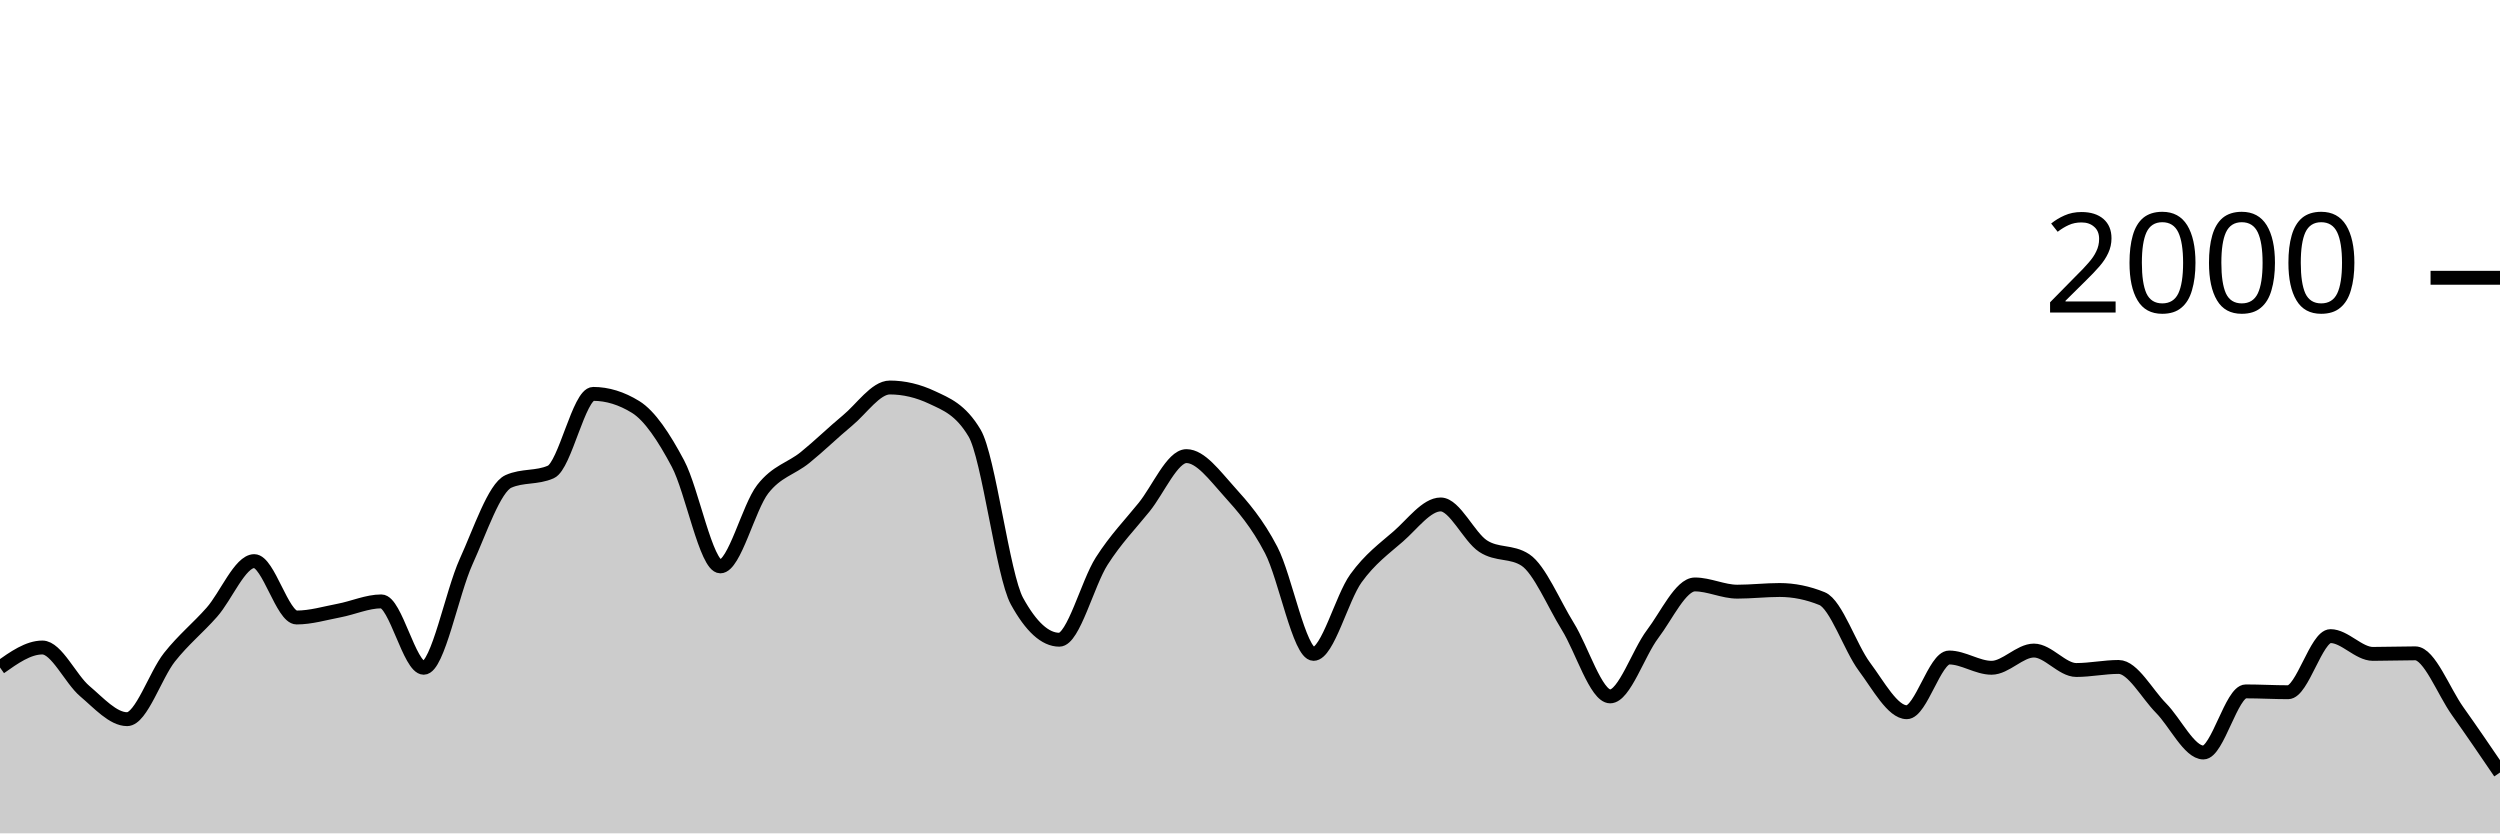
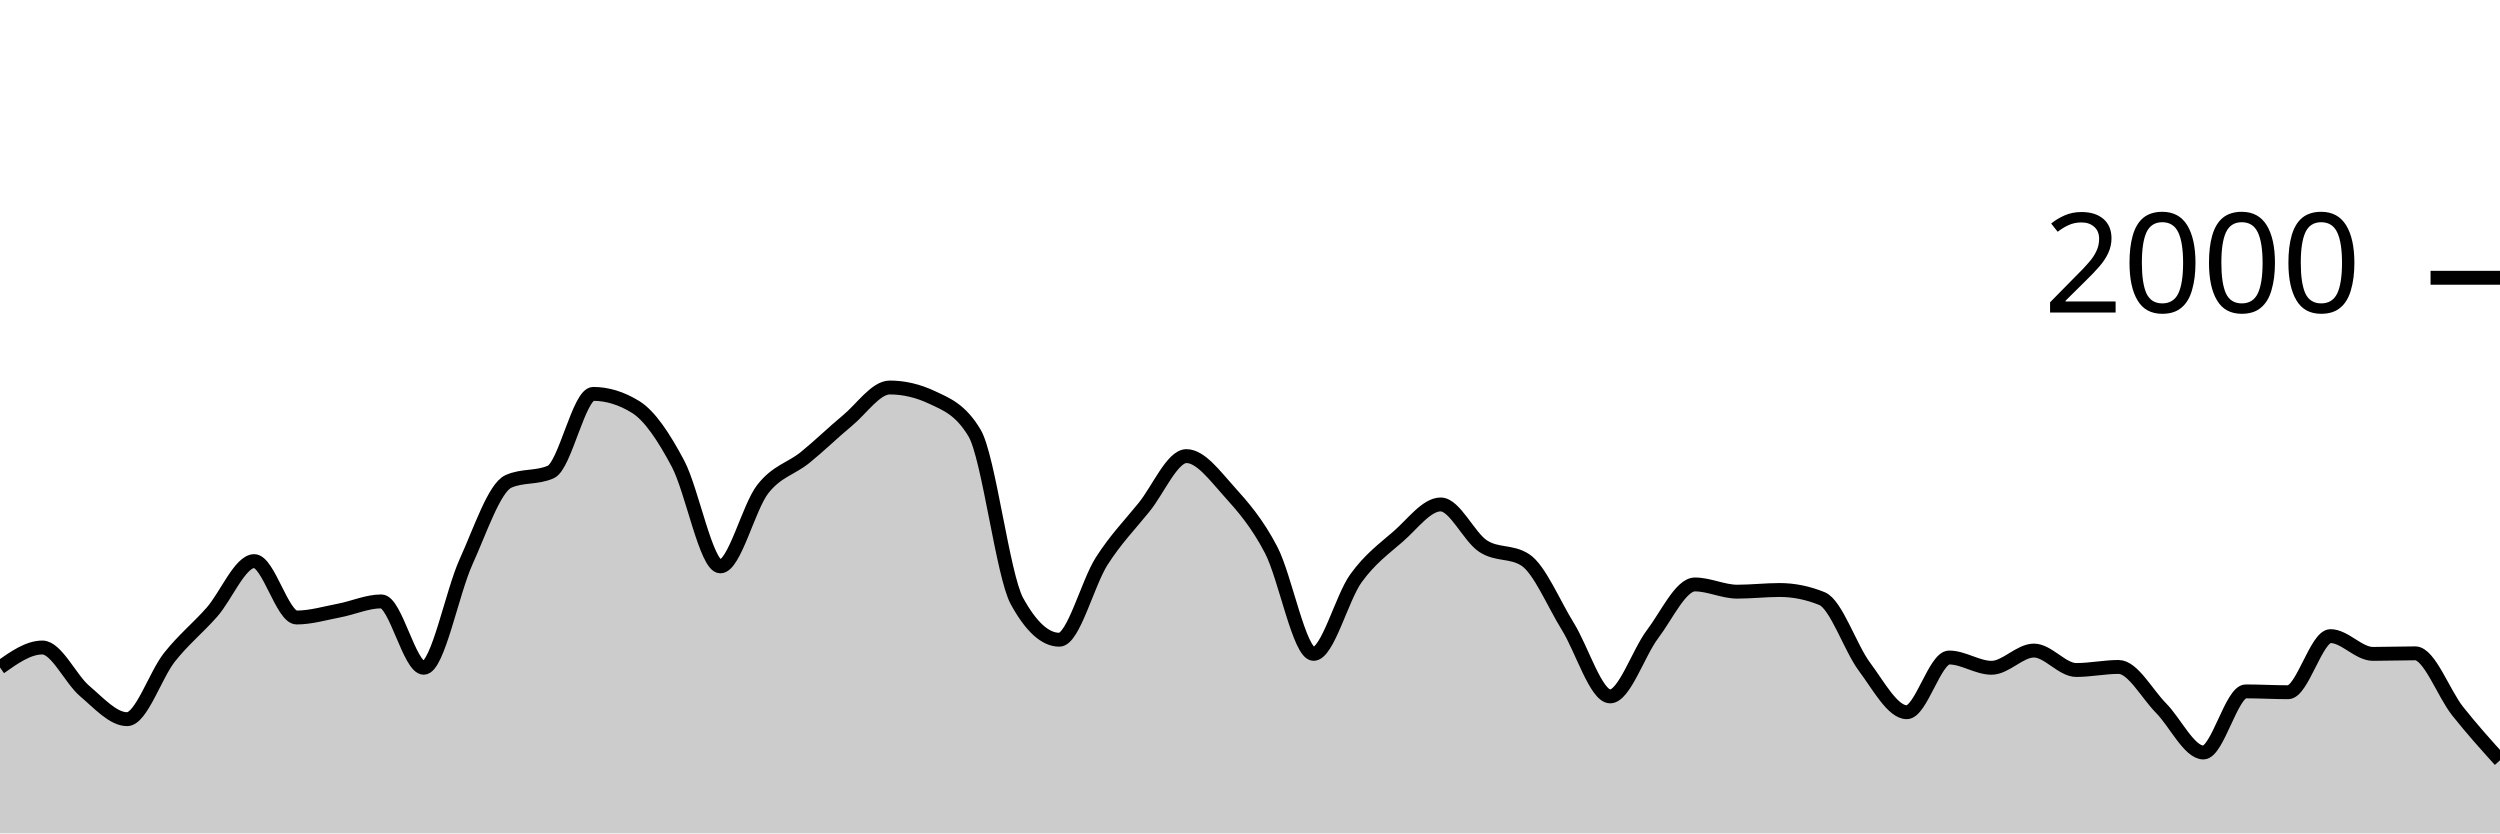
<svg xmlns="http://www.w3.org/2000/svg" viewBox="0 0 180 60">
  <g transform="translate(0,20)">
-     <path class="area" fill="rgba(0, 0, 0, 0.2)" d="M0,28.06C1.017,27.34,2.034,26.62,3.051,26.62C4.068,26.62,5.085,28.9,6.102,29.76C7.119,30.62,8.136,31.78,9.153,31.78C10.169,31.78,11.186,28.603,12.203,27.32C13.22,26.037,14.237,25.233,15.254,24.08C16.271,22.927,17.288,20.4,18.305,20.4C19.322,20.4,20.339,24.46,21.356,24.46C22.373,24.46,23.39,24.153,24.407,23.96C25.424,23.767,26.441,23.3,27.458,23.3C28.475,23.3,29.492,28.08,30.508,28.08C31.525,28.08,32.542,22.677,33.559,20.44C34.576,18.203,35.593,15.113,36.61,14.66C37.627,14.207,38.644,14.433,39.661,13.98C40.678,13.527,41.695,8.36,42.712,8.36C43.729,8.36,44.746,8.673,45.763,9.3C46.78,9.927,47.797,11.467,48.814,13.38C49.831,15.293,50.847,20.78,51.864,20.78C52.881,20.78,53.898,16.527,54.915,15.22C55.932,13.913,56.949,13.763,57.966,12.94C58.983,12.117,60,11.12,61.017,10.28C62.034,9.44,63.051,7.9,64.068,7.9C65.085,7.9,66.102,8.14,67.119,8.62C68.136,9.1,69.153,9.473,70.169,11.18C71.186,12.887,72.203,21.427,73.22,23.28C74.237,25.133,75.254,26.06,76.271,26.06C77.288,26.06,78.305,21.99,79.322,20.4C80.339,18.81,81.356,17.78,82.373,16.52C83.39,15.26,84.407,12.84,85.424,12.84C86.441,12.84,87.458,14.233,88.475,15.36C89.492,16.487,90.508,17.647,91.525,19.6C92.542,21.553,93.559,27.08,94.576,27.08C95.593,27.08,96.61,23.05,97.627,21.64C98.644,20.23,99.661,19.507,100.678,18.62C101.695,17.733,102.712,16.32,103.729,16.32C104.746,16.32,105.763,18.653,106.78,19.32C107.797,19.987,108.814,19.653,109.831,20.32C110.847,20.987,111.864,23.463,112.881,25.1C113.898,26.737,114.915,30.14,115.932,30.14C116.949,30.14,117.966,27.003,118.983,25.66C120,24.317,121.017,22.08,122.034,22.08C123.051,22.08,124.068,22.6,125.085,22.6C126.102,22.6,127.119,22.48,128.136,22.48C129.153,22.48,130.169,22.687,131.186,23.1C132.203,23.513,133.22,26.637,134.237,28C135.254,29.363,136.271,31.28,137.288,31.28C138.305,31.28,139.322,27.34,140.339,27.34C141.356,27.34,142.373,28.08,143.39,28.08C144.407,28.08,145.424,26.84,146.441,26.84C147.458,26.84,148.475,28.24,149.492,28.24C150.508,28.24,151.525,28.02,152.542,28.02C153.559,28.02,154.576,29.953,155.593,30.98C156.61,32.007,157.627,34.18,158.644,34.18C159.661,34.18,160.678,29.78,161.695,29.78C162.712,29.78,163.729,29.84,164.746,29.84C165.763,29.84,166.78,25.8,167.797,25.8C168.814,25.8,169.831,27.08,170.847,27.08C171.864,27.08,172.881,27.04,173.898,27.04C174.915,27.04,175.932,29.77,176.949,31.2C177.966,32.63,178.983,34.125,180,35.62L180,40C178.983,40,177.966,40,176.949,40C175.932,40,174.915,40,173.898,40C172.881,40,171.864,40,170.847,40C169.831,40,168.814,40,167.797,40C166.78,40,165.763,40,164.746,40C163.729,40,162.712,40,161.695,40C160.678,40,159.661,40,158.644,40C157.627,40,156.61,40,155.593,40C154.576,40,153.559,40,152.542,40C151.525,40,150.508,40,149.492,40C148.475,40,147.458,40,146.441,40C145.424,40,144.407,40,143.39,40C142.373,40,141.356,40,140.339,40C139.322,40,138.305,40,137.288,40C136.271,40,135.254,40,134.237,40C133.22,40,132.203,40,131.186,40C130.169,40,129.153,40,128.136,40C127.119,40,126.102,40,125.085,40C124.068,40,123.051,40,122.034,40C121.017,40,120,40,118.983,40C117.966,40,116.949,40,115.932,40C114.915,40,113.898,40,112.881,40C111.864,40,110.847,40,109.831,40C108.814,40,107.797,40,106.78,40C105.763,40,104.746,40,103.729,40C102.712,40,101.695,40,100.678,40C99.661,40,98.644,40,97.627,40C96.61,40,95.593,40,94.576,40C93.559,40,92.542,40,91.525,40C90.508,40,89.492,40,88.475,40C87.458,40,86.441,40,85.424,40C84.407,40,83.39,40,82.373,40C81.356,40,80.339,40,79.322,40C78.305,40,77.288,40,76.271,40C75.254,40,74.237,40,73.22,40C72.203,40,71.186,40,70.169,40C69.153,40,68.136,40,67.119,40C66.102,40,65.085,40,64.068,40C63.051,40,62.034,40,61.017,40C60,40,58.983,40,57.966,40C56.949,40,55.932,40,54.915,40C53.898,40,52.881,40,51.864,40C50.847,40,49.831,40,48.814,40C47.797,40,46.78,40,45.763,40C44.746,40,43.729,40,42.712,40C41.695,40,40.678,40,39.661,40C38.644,40,37.627,40,36.61,40C35.593,40,34.576,40,33.559,40C32.542,40,31.525,40,30.508,40C29.492,40,28.475,40,27.458,40C26.441,40,25.424,40,24.407,40C23.39,40,22.373,40,21.356,40C20.339,40,19.322,40,18.305,40C17.288,40,16.271,40,15.254,40C14.237,40,13.22,40,12.203,40C11.186,40,10.169,40,9.153,40C8.136,40,7.119,40,6.102,40C5.085,40,4.068,40,3.051,40C2.034,40,1.017,40,0,40Z" />
-     <path class="line" stroke="black" fill="none" d="M0,28.06C1.017,27.34,2.034,26.62,3.051,26.62C4.068,26.62,5.085,28.9,6.102,29.76C7.119,30.62,8.136,31.78,9.153,31.78C10.169,31.78,11.186,28.603,12.203,27.32C13.22,26.037,14.237,25.233,15.254,24.08C16.271,22.927,17.288,20.4,18.305,20.4C19.322,20.4,20.339,24.46,21.356,24.46C22.373,24.46,23.39,24.153,24.407,23.96C25.424,23.767,26.441,23.3,27.458,23.3C28.475,23.3,29.492,28.08,30.508,28.08C31.525,28.08,32.542,22.677,33.559,20.44C34.576,18.203,35.593,15.113,36.61,14.66C37.627,14.207,38.644,14.433,39.661,13.98C40.678,13.527,41.695,8.36,42.712,8.36C43.729,8.36,44.746,8.673,45.763,9.3C46.78,9.927,47.797,11.467,48.814,13.38C49.831,15.293,50.847,20.78,51.864,20.78C52.881,20.78,53.898,16.527,54.915,15.22C55.932,13.913,56.949,13.763,57.966,12.94C58.983,12.117,60,11.12,61.017,10.28C62.034,9.44,63.051,7.9,64.068,7.9C65.085,7.9,66.102,8.14,67.119,8.62C68.136,9.1,69.153,9.473,70.169,11.18C71.186,12.887,72.203,21.427,73.22,23.28C74.237,25.133,75.254,26.06,76.271,26.06C77.288,26.06,78.305,21.99,79.322,20.4C80.339,18.81,81.356,17.78,82.373,16.52C83.39,15.26,84.407,12.84,85.424,12.84C86.441,12.84,87.458,14.233,88.475,15.36C89.492,16.487,90.508,17.647,91.525,19.6C92.542,21.553,93.559,27.08,94.576,27.08C95.593,27.08,96.61,23.05,97.627,21.64C98.644,20.23,99.661,19.507,100.678,18.62C101.695,17.733,102.712,16.32,103.729,16.32C104.746,16.32,105.763,18.653,106.78,19.32C107.797,19.987,108.814,19.653,109.831,20.32C110.847,20.987,111.864,23.463,112.881,25.1C113.898,26.737,114.915,30.14,115.932,30.14C116.949,30.14,117.966,27.003,118.983,25.66C120,24.317,121.017,22.08,122.034,22.08C123.051,22.08,124.068,22.6,125.085,22.6C126.102,22.6,127.119,22.48,128.136,22.48C129.153,22.48,130.169,22.687,131.186,23.1C132.203,23.513,133.22,26.637,134.237,28C135.254,29.363,136.271,31.28,137.288,31.28C138.305,31.28,139.322,27.34,140.339,27.34C141.356,27.34,142.373,28.08,143.39,28.08C144.407,28.08,145.424,26.84,146.441,26.84C147.458,26.84,148.475,28.24,149.492,28.24C150.508,28.24,151.525,28.02,152.542,28.02C153.559,28.02,154.576,29.953,155.593,30.98C156.61,32.007,157.627,34.18,158.644,34.18C159.661,34.18,160.678,29.78,161.695,29.78C162.712,29.78,163.729,29.84,164.746,29.84C165.763,29.84,166.78,25.8,167.797,25.8C168.814,25.8,169.831,27.08,170.847,27.08C171.864,27.08,172.881,27.04,173.898,27.04C174.915,27.04,175.932,29.77,176.949,31.2C177.966,32.63,178.983,34.125,180,35.62" />
+     <path class="area" fill="rgba(0, 0, 0, 0.2)" d="M0,28.06C1.017,27.34,2.034,26.62,3.051,26.62C4.068,26.62,5.085,28.9,6.102,29.76C7.119,30.62,8.136,31.78,9.153,31.78C10.169,31.78,11.186,28.603,12.203,27.32C13.22,26.037,14.237,25.233,15.254,24.08C16.271,22.927,17.288,20.4,18.305,20.4C19.322,20.4,20.339,24.46,21.356,24.46C22.373,24.46,23.39,24.153,24.407,23.96C25.424,23.767,26.441,23.3,27.458,23.3C28.475,23.3,29.492,28.08,30.508,28.08C31.525,28.08,32.542,22.677,33.559,20.44C34.576,18.203,35.593,15.113,36.61,14.66C37.627,14.207,38.644,14.433,39.661,13.98C40.678,13.527,41.695,8.36,42.712,8.36C43.729,8.36,44.746,8.673,45.763,9.3C46.78,9.927,47.797,11.467,48.814,13.38C49.831,15.293,50.847,20.78,51.864,20.78C52.881,20.78,53.898,16.527,54.915,15.22C55.932,13.913,56.949,13.763,57.966,12.94C58.983,12.117,60,11.12,61.017,10.28C62.034,9.44,63.051,7.9,64.068,7.9C65.085,7.9,66.102,8.14,67.119,8.62C68.136,9.1,69.153,9.473,70.169,11.18C71.186,12.887,72.203,21.427,73.22,23.28C74.237,25.133,75.254,26.06,76.271,26.06C77.288,26.06,78.305,21.99,79.322,20.4C80.339,18.81,81.356,17.78,82.373,16.52C83.39,15.26,84.407,12.84,85.424,12.84C86.441,12.84,87.458,14.233,88.475,15.36C89.492,16.487,90.508,17.647,91.525,19.6C92.542,21.553,93.559,27.08,94.576,27.08C95.593,27.08,96.61,23.05,97.627,21.64C98.644,20.23,99.661,19.507,100.678,18.62C101.695,17.733,102.712,16.32,103.729,16.32C104.746,16.32,105.763,18.653,106.78,19.32C107.797,19.987,108.814,19.653,109.831,20.32C110.847,20.987,111.864,23.463,112.881,25.1C113.898,26.737,114.915,30.14,115.932,30.14C116.949,30.14,117.966,27.003,118.983,25.66C120,24.317,121.017,22.08,122.034,22.08C123.051,22.08,124.068,22.6,125.085,22.6C126.102,22.6,127.119,22.48,128.136,22.48C129.153,22.48,130.169,22.687,131.186,23.1C132.203,23.513,133.22,26.637,134.237,28C135.254,29.363,136.271,31.28,137.288,31.28C138.305,31.28,139.322,27.34,140.339,27.34C141.356,27.34,142.373,28.08,143.39,28.08C144.407,28.08,145.424,26.84,146.441,26.84C147.458,26.84,148.475,28.24,149.492,28.24C150.508,28.24,151.525,28.02,152.542,28.02C153.559,28.02,154.576,29.953,155.593,30.98C156.61,32.007,157.627,34.18,158.644,34.18C159.661,34.18,160.678,29.78,161.695,29.78C162.712,29.78,163.729,29.84,164.746,29.84C165.763,29.84,166.78,25.8,167.797,25.8C168.814,25.8,169.831,27.08,170.847,27.08C171.864,27.08,172.881,27.04,173.898,27.04C174.915,27.04,175.932,29.917,176.949,31.2C177.966,32.483,178.983,33.612,180,34.74L180,40C178.983,40,177.966,40,176.949,40C175.932,40,174.915,40,173.898,40C172.881,40,171.864,40,170.847,40C169.831,40,168.814,40,167.797,40C166.78,40,165.763,40,164.746,40C163.729,40,162.712,40,161.695,40C160.678,40,159.661,40,158.644,40C157.627,40,156.61,40,155.593,40C154.576,40,153.559,40,152.542,40C151.525,40,150.508,40,149.492,40C148.475,40,147.458,40,146.441,40C145.424,40,144.407,40,143.39,40C142.373,40,141.356,40,140.339,40C139.322,40,138.305,40,137.288,40C136.271,40,135.254,40,134.237,40C133.22,40,132.203,40,131.186,40C130.169,40,129.153,40,128.136,40C127.119,40,126.102,40,125.085,40C124.068,40,123.051,40,122.034,40C121.017,40,120,40,118.983,40C117.966,40,116.949,40,115.932,40C114.915,40,113.898,40,112.881,40C111.864,40,110.847,40,109.831,40C108.814,40,107.797,40,106.78,40C105.763,40,104.746,40,103.729,40C102.712,40,101.695,40,100.678,40C99.661,40,98.644,40,97.627,40C96.61,40,95.593,40,94.576,40C93.559,40,92.542,40,91.525,40C90.508,40,89.492,40,88.475,40C87.458,40,86.441,40,85.424,40C84.407,40,83.39,40,82.373,40C81.356,40,80.339,40,79.322,40C78.305,40,77.288,40,76.271,40C75.254,40,74.237,40,73.22,40C72.203,40,71.186,40,70.169,40C69.153,40,68.136,40,67.119,40C66.102,40,65.085,40,64.068,40C63.051,40,62.034,40,61.017,40C60,40,58.983,40,57.966,40C56.949,40,55.932,40,54.915,40C53.898,40,52.881,40,51.864,40C50.847,40,49.831,40,48.814,40C47.797,40,46.78,40,45.763,40C44.746,40,43.729,40,42.712,40C41.695,40,40.678,40,39.661,40C38.644,40,37.627,40,36.61,40C35.593,40,34.576,40,33.559,40C32.542,40,31.525,40,30.508,40C29.492,40,28.475,40,27.458,40C26.441,40,25.424,40,24.407,40C23.39,40,22.373,40,21.356,40C20.339,40,19.322,40,18.305,40C17.288,40,16.271,40,15.254,40C14.237,40,13.22,40,12.203,40C11.186,40,10.169,40,9.153,40C8.136,40,7.119,40,6.102,40C5.085,40,4.068,40,3.051,40C2.034,40,1.017,40,0,40Z" />
+     <path class="line" stroke="black" fill="none" d="M0,28.06C1.017,27.34,2.034,26.62,3.051,26.62C4.068,26.62,5.085,28.9,6.102,29.76C7.119,30.62,8.136,31.78,9.153,31.78C10.169,31.78,11.186,28.603,12.203,27.32C13.22,26.037,14.237,25.233,15.254,24.08C16.271,22.927,17.288,20.4,18.305,20.4C19.322,20.4,20.339,24.46,21.356,24.46C22.373,24.46,23.39,24.153,24.407,23.96C25.424,23.767,26.441,23.3,27.458,23.3C28.475,23.3,29.492,28.08,30.508,28.08C31.525,28.08,32.542,22.677,33.559,20.44C34.576,18.203,35.593,15.113,36.61,14.66C37.627,14.207,38.644,14.433,39.661,13.98C40.678,13.527,41.695,8.36,42.712,8.36C43.729,8.36,44.746,8.673,45.763,9.3C46.78,9.927,47.797,11.467,48.814,13.38C49.831,15.293,50.847,20.78,51.864,20.78C52.881,20.78,53.898,16.527,54.915,15.22C55.932,13.913,56.949,13.763,57.966,12.94C58.983,12.117,60,11.12,61.017,10.28C62.034,9.44,63.051,7.9,64.068,7.9C65.085,7.9,66.102,8.14,67.119,8.62C68.136,9.1,69.153,9.473,70.169,11.18C71.186,12.887,72.203,21.427,73.22,23.28C74.237,25.133,75.254,26.06,76.271,26.06C77.288,26.06,78.305,21.99,79.322,20.4C80.339,18.81,81.356,17.78,82.373,16.52C83.39,15.26,84.407,12.84,85.424,12.84C86.441,12.84,87.458,14.233,88.475,15.36C89.492,16.487,90.508,17.647,91.525,19.6C92.542,21.553,93.559,27.08,94.576,27.08C95.593,27.08,96.61,23.05,97.627,21.64C98.644,20.23,99.661,19.507,100.678,18.62C101.695,17.733,102.712,16.32,103.729,16.32C104.746,16.32,105.763,18.653,106.78,19.32C107.797,19.987,108.814,19.653,109.831,20.32C110.847,20.987,111.864,23.463,112.881,25.1C113.898,26.737,114.915,30.14,115.932,30.14C116.949,30.14,117.966,27.003,118.983,25.66C120,24.317,121.017,22.08,122.034,22.08C123.051,22.08,124.068,22.6,125.085,22.6C126.102,22.6,127.119,22.48,128.136,22.48C129.153,22.48,130.169,22.687,131.186,23.1C132.203,23.513,133.22,26.637,134.237,28C135.254,29.363,136.271,31.28,137.288,31.28C138.305,31.28,139.322,27.34,140.339,27.34C141.356,27.34,142.373,28.08,143.39,28.08C144.407,28.08,145.424,26.84,146.441,26.84C147.458,26.84,148.475,28.24,149.492,28.24C150.508,28.24,151.525,28.02,152.542,28.02C153.559,28.02,154.576,29.953,155.593,30.98C156.61,32.007,157.627,34.18,158.644,34.18C159.661,34.18,160.678,29.78,161.695,29.78C162.712,29.78,163.729,29.84,164.746,29.84C165.763,29.84,166.78,25.8,167.797,25.8C168.814,25.8,169.831,27.08,170.847,27.08C171.864,27.08,172.881,27.04,173.898,27.04C174.915,27.04,175.932,29.917,176.949,31.2C177.966,32.483,178.983,33.612,180,34.74" />
    <path class="axis-ceiling" stroke-width="1" stroke="black" fill="none" d="M175,0L180,0" />
    <text class="axis-ceiling-label" font-family="sans-serif" text-anchor="end" font-size="10px" x="170" y="2.5">2000</text>
  </g>
</svg>
